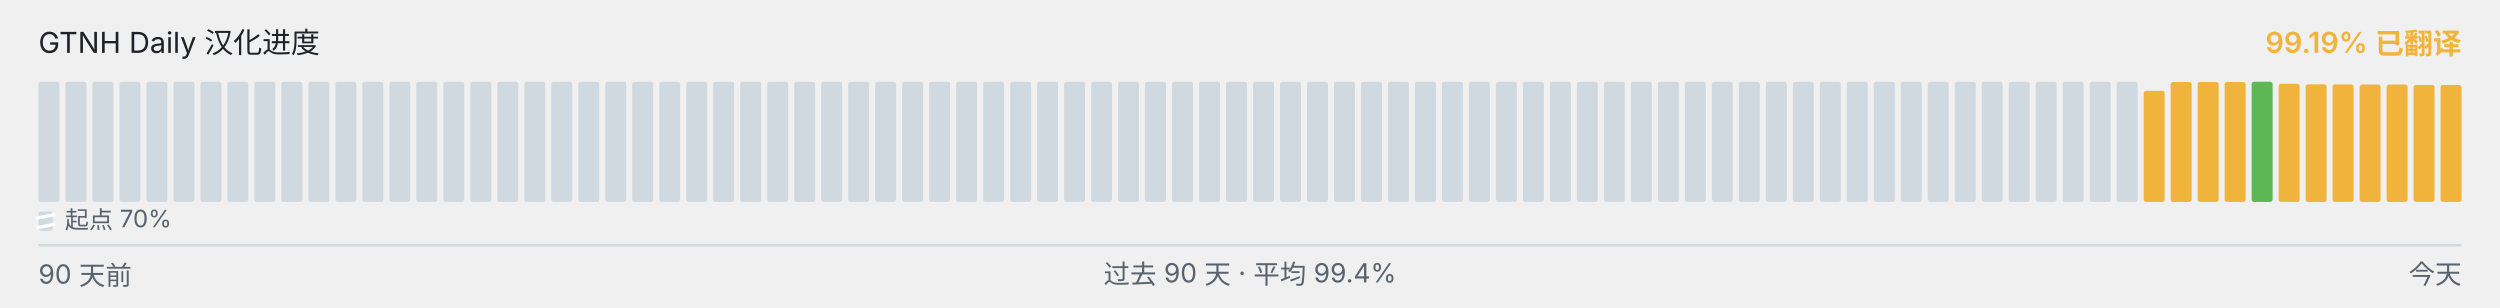
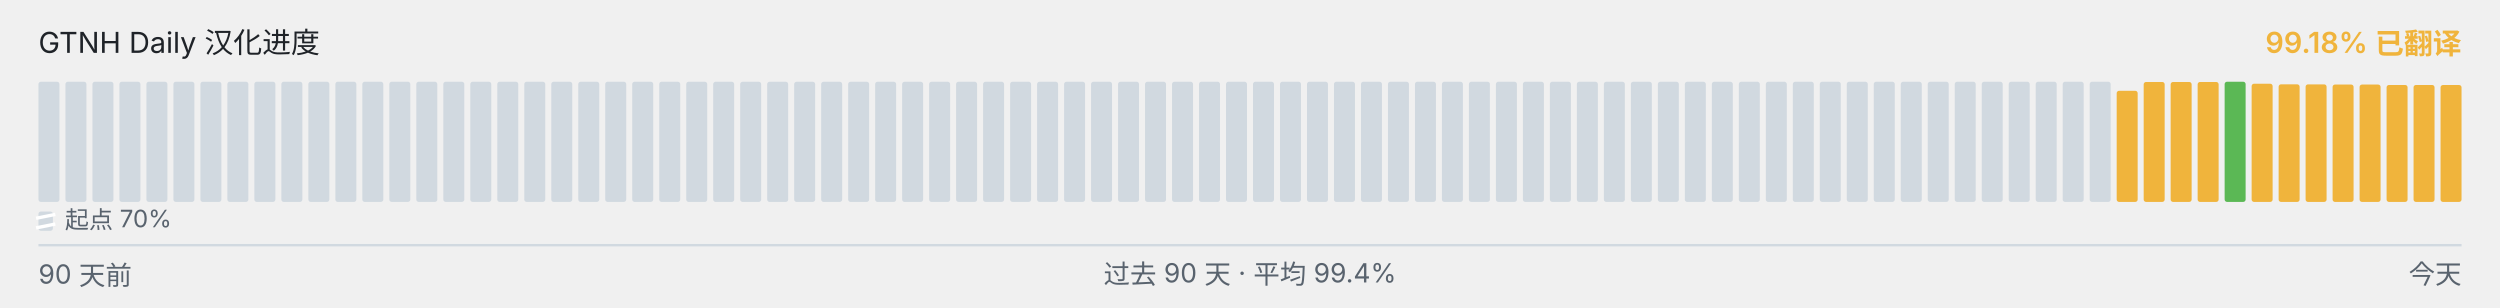
<svg xmlns="http://www.w3.org/2000/svg" viewBox="0 0 1040 128" width="1040" height="128" role="img" aria-label="GTNH Daily 汉化进度">
  <g font-family="-apple-system, BlinkMacSystemFont, &quot;Segoe UI&quot;, &quot;PingFang SC&quot;, &quot;Hiragino Sans GB&quot;, &quot;Microsoft YaHei&quot;, &quot;Source Han Sans SC&quot;, sans-serif" font-size="12">
    <text x="16" y="22" fill="#1f2328">GTNH Daily 汉化进度</text>
-     <text x="1024" y="22" text-anchor="end" fill="#F0B43C" font-weight="600">99.19% 已翻译</text>
+     <text x="1024" y="22" text-anchor="end" fill="#F0B43C" font-weight="600">99.18% 已翻译</text>
  </g>
  <g>
    <rect x="16.00" y="34.00" width="8.73" height="50.00" rx="1" ry="1" fill="#d1d9e0" />
    <rect x="27.23" y="34.00" width="8.73" height="50.00" rx="1" ry="1" fill="#d1d9e0" />
    <rect x="38.46" y="34.00" width="8.73" height="50.00" rx="1" ry="1" fill="#d1d9e0" />
    <rect x="49.68" y="34.00" width="8.73" height="50.00" rx="1" ry="1" fill="#d1d9e0" />
    <rect x="60.91" y="34.00" width="8.73" height="50.00" rx="1" ry="1" fill="#d1d9e0" />
    <rect x="72.14" y="34.00" width="8.73" height="50.00" rx="1" ry="1" fill="#d1d9e0" />
    <rect x="83.37" y="34.00" width="8.73" height="50.00" rx="1" ry="1" fill="#d1d9e0" />
    <rect x="94.59" y="34.00" width="8.73" height="50.00" rx="1" ry="1" fill="#d1d9e0" />
    <rect x="105.82" y="34.00" width="8.73" height="50.00" rx="1" ry="1" fill="#d1d9e0" />
    <rect x="117.05" y="34.00" width="8.73" height="50.00" rx="1" ry="1" fill="#d1d9e0" />
    <rect x="128.28" y="34.00" width="8.73" height="50.00" rx="1" ry="1" fill="#d1d9e0" />
    <rect x="139.51" y="34.00" width="8.73" height="50.00" rx="1" ry="1" fill="#d1d9e0" />
    <rect x="150.73" y="34.00" width="8.73" height="50.00" rx="1" ry="1" fill="#d1d9e0" />
    <rect x="161.96" y="34.00" width="8.73" height="50.00" rx="1" ry="1" fill="#d1d9e0" />
    <rect x="173.19" y="34.00" width="8.73" height="50.00" rx="1" ry="1" fill="#d1d9e0" />
    <rect x="184.42" y="34.00" width="8.73" height="50.00" rx="1" ry="1" fill="#d1d9e0" />
    <rect x="195.64" y="34.00" width="8.73" height="50.00" rx="1" ry="1" fill="#d1d9e0" />
    <rect x="206.87" y="34.00" width="8.73" height="50.00" rx="1" ry="1" fill="#d1d9e0" />
    <rect x="218.10" y="34.00" width="8.73" height="50.00" rx="1" ry="1" fill="#d1d9e0" />
    <rect x="229.33" y="34.00" width="8.73" height="50.00" rx="1" ry="1" fill="#d1d9e0" />
    <rect x="240.56" y="34.00" width="8.73" height="50.00" rx="1" ry="1" fill="#d1d9e0" />
    <rect x="251.78" y="34.00" width="8.73" height="50.00" rx="1" ry="1" fill="#d1d9e0" />
    <rect x="263.01" y="34.00" width="8.73" height="50.00" rx="1" ry="1" fill="#d1d9e0" />
    <rect x="274.24" y="34.00" width="8.73" height="50.00" rx="1" ry="1" fill="#d1d9e0" />
    <rect x="285.47" y="34.00" width="8.73" height="50.00" rx="1" ry="1" fill="#d1d9e0" />
    <rect x="296.69" y="34.00" width="8.73" height="50.00" rx="1" ry="1" fill="#d1d9e0" />
    <rect x="307.92" y="34.00" width="8.73" height="50.00" rx="1" ry="1" fill="#d1d9e0" />
    <rect x="319.15" y="34.00" width="8.73" height="50.00" rx="1" ry="1" fill="#d1d9e0" />
    <rect x="330.38" y="34.00" width="8.73" height="50.00" rx="1" ry="1" fill="#d1d9e0" />
    <rect x="341.61" y="34.00" width="8.73" height="50.00" rx="1" ry="1" fill="#d1d9e0" />
    <rect x="352.83" y="34.00" width="8.73" height="50.00" rx="1" ry="1" fill="#d1d9e0" />
    <rect x="364.06" y="34.00" width="8.73" height="50.00" rx="1" ry="1" fill="#d1d9e0" />
    <rect x="375.29" y="34.00" width="8.73" height="50.00" rx="1" ry="1" fill="#d1d9e0" />
    <rect x="386.52" y="34.00" width="8.73" height="50.00" rx="1" ry="1" fill="#d1d9e0" />
    <rect x="397.74" y="34.00" width="8.73" height="50.00" rx="1" ry="1" fill="#d1d9e0" />
    <rect x="408.97" y="34.00" width="8.73" height="50.00" rx="1" ry="1" fill="#d1d9e0" />
    <rect x="420.20" y="34.00" width="8.73" height="50.00" rx="1" ry="1" fill="#d1d9e0" />
    <rect x="431.43" y="34.00" width="8.73" height="50.00" rx="1" ry="1" fill="#d1d9e0" />
    <rect x="442.66" y="34.00" width="8.73" height="50.00" rx="1" ry="1" fill="#d1d9e0" />
    <rect x="453.88" y="34.00" width="8.73" height="50.00" rx="1" ry="1" fill="#d1d9e0" />
    <rect x="465.11" y="34.00" width="8.73" height="50.00" rx="1" ry="1" fill="#d1d9e0" />
    <rect x="476.34" y="34.00" width="8.73" height="50.00" rx="1" ry="1" fill="#d1d9e0" />
    <rect x="487.57" y="34.00" width="8.73" height="50.00" rx="1" ry="1" fill="#d1d9e0" />
    <rect x="498.79" y="34.00" width="8.73" height="50.00" rx="1" ry="1" fill="#d1d9e0" />
    <rect x="510.02" y="34.00" width="8.73" height="50.00" rx="1" ry="1" fill="#d1d9e0" />
    <rect x="521.25" y="34.00" width="8.73" height="50.00" rx="1" ry="1" fill="#d1d9e0" />
    <rect x="532.48" y="34.00" width="8.73" height="50.00" rx="1" ry="1" fill="#d1d9e0" />
    <rect x="543.71" y="34.00" width="8.73" height="50.00" rx="1" ry="1" fill="#d1d9e0" />
    <rect x="554.93" y="34.00" width="8.73" height="50.00" rx="1" ry="1" fill="#d1d9e0" />
    <rect x="566.16" y="34.00" width="8.73" height="50.00" rx="1" ry="1" fill="#d1d9e0" />
    <rect x="577.39" y="34.00" width="8.73" height="50.00" rx="1" ry="1" fill="#d1d9e0" />
    <rect x="588.62" y="34.00" width="8.73" height="50.00" rx="1" ry="1" fill="#d1d9e0" />
    <rect x="599.84" y="34.00" width="8.73" height="50.00" rx="1" ry="1" fill="#d1d9e0" />
    <rect x="611.07" y="34.00" width="8.73" height="50.00" rx="1" ry="1" fill="#d1d9e0" />
    <rect x="622.30" y="34.00" width="8.73" height="50.00" rx="1" ry="1" fill="#d1d9e0" />
    <rect x="633.53" y="34.00" width="8.73" height="50.00" rx="1" ry="1" fill="#d1d9e0" />
    <rect x="644.76" y="34.00" width="8.73" height="50.00" rx="1" ry="1" fill="#d1d9e0" />
    <rect x="655.98" y="34.00" width="8.73" height="50.00" rx="1" ry="1" fill="#d1d9e0" />
    <rect x="667.21" y="34.00" width="8.73" height="50.00" rx="1" ry="1" fill="#d1d9e0" />
    <rect x="678.44" y="34.00" width="8.73" height="50.00" rx="1" ry="1" fill="#d1d9e0" />
    <rect x="689.67" y="34.00" width="8.73" height="50.00" rx="1" ry="1" fill="#d1d9e0" />
    <rect x="700.89" y="34.00" width="8.73" height="50.00" rx="1" ry="1" fill="#d1d9e0" />
    <rect x="712.12" y="34.00" width="8.73" height="50.00" rx="1" ry="1" fill="#d1d9e0" />
    <rect x="723.35" y="34.00" width="8.73" height="50.00" rx="1" ry="1" fill="#d1d9e0" />
    <rect x="734.58" y="34.00" width="8.73" height="50.00" rx="1" ry="1" fill="#d1d9e0" />
    <rect x="745.81" y="34.00" width="8.73" height="50.00" rx="1" ry="1" fill="#d1d9e0" />
    <rect x="757.03" y="34.00" width="8.73" height="50.00" rx="1" ry="1" fill="#d1d9e0" />
    <rect x="768.26" y="34.00" width="8.73" height="50.00" rx="1" ry="1" fill="#d1d9e0" />
    <rect x="779.49" y="34.00" width="8.73" height="50.00" rx="1" ry="1" fill="#d1d9e0" />
    <rect x="790.72" y="34.00" width="8.73" height="50.00" rx="1" ry="1" fill="#d1d9e0" />
    <rect x="801.94" y="34.00" width="8.73" height="50.00" rx="1" ry="1" fill="#d1d9e0" />
    <rect x="813.17" y="34.00" width="8.73" height="50.00" rx="1" ry="1" fill="#d1d9e0" />
    <rect x="824.40" y="34.00" width="8.73" height="50.00" rx="1" ry="1" fill="#d1d9e0" />
    <rect x="835.63" y="34.00" width="8.73" height="50.00" rx="1" ry="1" fill="#d1d9e0" />
    <rect x="846.86" y="34.00" width="8.73" height="50.00" rx="1" ry="1" fill="#d1d9e0" />
    <rect x="858.08" y="34.00" width="8.73" height="50.00" rx="1" ry="1" fill="#d1d9e0" />
    <rect x="869.31" y="34.00" width="8.73" height="50.00" rx="1" ry="1" fill="#d1d9e0" />
-     <rect x="880.54" y="34.00" width="8.73" height="50.00" rx="1" ry="1" fill="#d1d9e0" />
-     <rect x="891.77" y="37.77" width="8.73" height="46.23" rx="1" ry="1" fill="#F0B43C" />
+     <rect x="880.54" y="37.77" width="8.73" height="46.23" rx="1" ry="1" fill="#F0B43C" />
+     <rect x="891.77" y="34.10" width="8.73" height="49.90" rx="1" ry="1" fill="#F0B43C" />
    <rect x="902.99" y="34.10" width="8.73" height="49.90" rx="1" ry="1" fill="#F0B43C" />
    <rect x="914.22" y="34.10" width="8.73" height="49.90" rx="1" ry="1" fill="#F0B43C" />
-     <rect x="925.45" y="34.10" width="8.73" height="49.90" rx="1" ry="1" fill="#F0B43C" />
-     <rect x="936.68" y="34.00" width="8.73" height="50.00" rx="1" ry="1" fill="#5BB855" />
-     <rect x="947.91" y="34.83" width="8.73" height="49.17" rx="1" ry="1" fill="#F0B43C" />
-     <rect x="959.13" y="35.08" width="8.73" height="48.92" rx="1" ry="1" fill="#F0B43C" />
-     <rect x="970.36" y="35.10" width="8.73" height="48.90" rx="1" ry="1" fill="#F0B43C" />
-     <rect x="981.59" y="35.17" width="8.73" height="48.83" rx="1" ry="1" fill="#F0B43C" />
-     <rect x="992.82" y="35.18" width="8.73" height="48.82" rx="1" ry="1" fill="#F0B43C" />
+     <rect x="925.45" y="34.00" width="8.73" height="50.00" rx="1" ry="1" fill="#5BB855" />
+     <rect x="936.68" y="34.83" width="8.73" height="49.17" rx="1" ry="1" fill="#F0B43C" />
+     <rect x="947.91" y="35.08" width="8.73" height="48.92" rx="1" ry="1" fill="#F0B43C" />
+     <rect x="959.13" y="35.10" width="8.73" height="48.90" rx="1" ry="1" fill="#F0B43C" />
+     <rect x="970.36" y="35.17" width="8.73" height="48.83" rx="1" ry="1" fill="#F0B43C" />
+     <rect x="981.59" y="35.18" width="8.73" height="48.82" rx="1" ry="1" fill="#F0B43C" />
+     <rect x="992.82" y="35.35" width="8.73" height="48.65" rx="1" ry="1" fill="#F0B43C" />
    <rect x="1004.04" y="35.35" width="8.73" height="48.65" rx="1" ry="1" fill="#F0B43C" />
-     <rect x="1015.27" y="35.35" width="8.73" height="48.65" rx="1" ry="1" fill="#F0B43C" />
+     <rect x="1015.27" y="35.37" width="8.73" height="48.63" rx="1" ry="1" fill="#F0B43C" />
  </g>
  <g aria-hidden="true">
    <rect x="16" y="88" width="6" height="8" rx="1" fill="#d1d9e0" />
    <line x1="15" y1="90.80" x2="23" y2="89.20" stroke="#ffffff" stroke-width="1.4" />
    <line x1="15" y1="94.80" x2="23" y2="93.20" stroke="#ffffff" stroke-width="1.4" />
    <text x="27" y="95" font-family="-apple-system, BlinkMacSystemFont, &quot;Segoe UI&quot;, &quot;PingFang SC&quot;, &quot;Hiragino Sans GB&quot;, &quot;Microsoft YaHei&quot;, &quot;Source Han Sans SC&quot;, sans-serif" font-size="10" fill="#59636e">起点 70%</text>
  </g>
  <line x1="16" x2="1024" y1="102" y2="102" stroke="#d1d9e0" stroke-width="1" />
  <g font-family="-apple-system, BlinkMacSystemFont, &quot;Segoe UI&quot;, &quot;PingFang SC&quot;, &quot;Hiragino Sans GB&quot;, &quot;Microsoft YaHei&quot;, &quot;Source Han Sans SC&quot;, sans-serif" font-size="11" fill="#59636e">
    <text x="16" y="118">90 天前</text>
    <text x="520" y="118" text-anchor="middle">过去 90 天 · 平均 99.4%</text>
    <text x="1024" y="118" text-anchor="end">今天</text>
  </g>
</svg>
